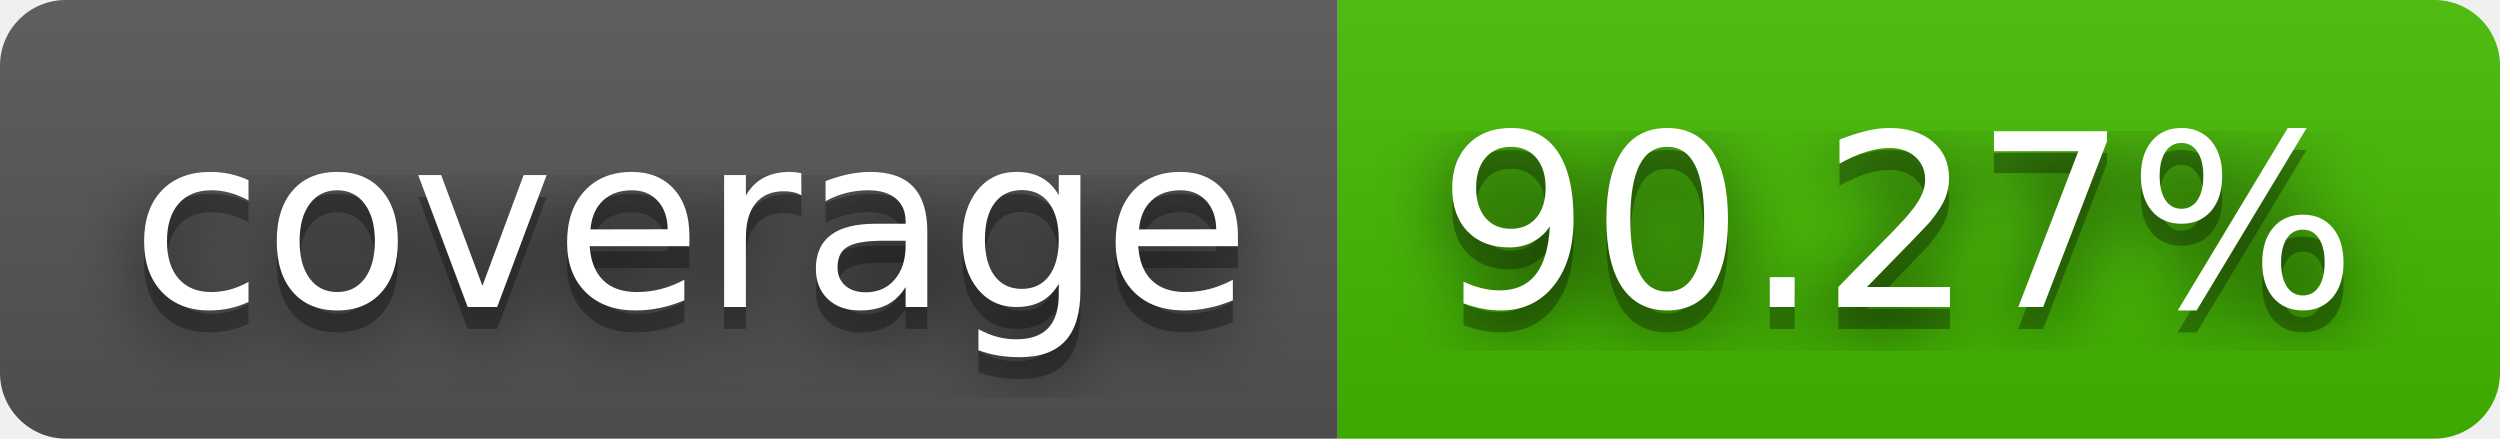
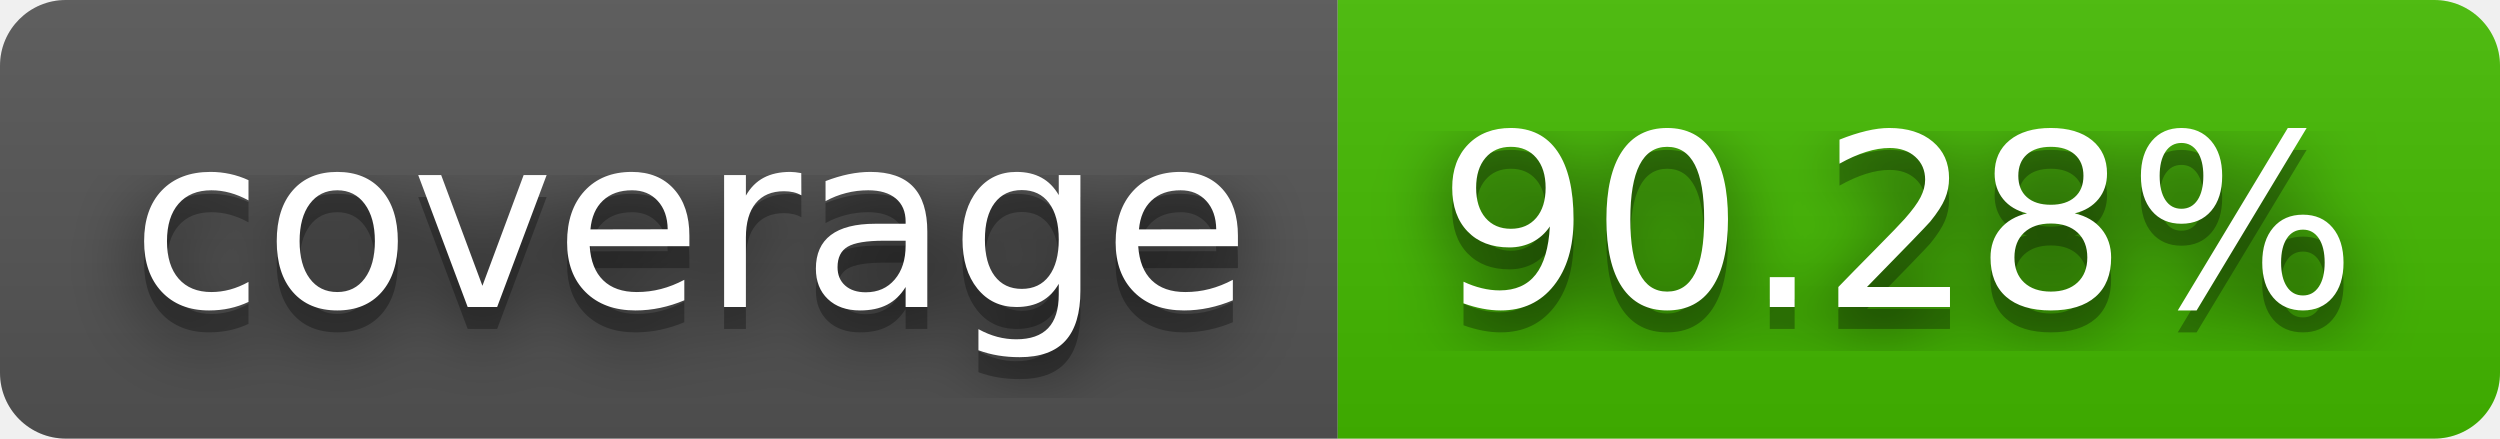
- <svg xmlns="http://www.w3.org/2000/svg" width="114" height="20" role="img" aria-label="coverage: 90.27%">
+ <svg xmlns="http://www.w3.org/2000/svg" width="114" height="20" role="img" aria-label="coverage: 90.28%">
  <filter id="blur">
    <feGaussianBlur stdDeviation="16" />
  </filter>
  <linearGradient id="s" x2="0" y2="100%">
    <stop offset="0" stop-color="#bbb" stop-opacity=".1" />
    <stop offset="1" stop-opacity=".1" />
  </linearGradient>
  <clipPath id="r">
    <rect width="114" height="20" rx="3" />
  </clipPath>
  <g clip-path="url(#r)">
    <rect width="61" height="20" fill="#555" />
    <rect x="61" width="53" height="20" fill="#4b0" />
    <rect width="114" height="20" fill="url(#s)" />
  </g>
  <g fill="#fff" text-anchor="middle" font-family="Verdana,Geneva,DejaVu Sans,sans-serif" text-rendering="geometricPrecision" font-size="110">
    <g transform="scale(.1)">
      <g aria-hidden="true" fill="#010101">
        <text x="315" y="150" fill-opacity=".8" filter="url(#blur)" textLength="510">coverage</text>
        <text x="315" y="150" fill-opacity=".3" textLength="510">coverage</text>
      </g>
      <text x="315" y="140" textLength="510">coverage</text>
    </g>
    <g transform="scale(.1)">
      <g aria-hidden="true" fill="#010101">
-         <text x="865" y="150" fill-opacity=".8" filter="url(#blur)" textLength="430">90.27%</text>
-         <text x="865" y="150" fill-opacity=".3" textLength="430">90.27%</text>
+         <text x="865" y="150" fill-opacity=".8" filter="url(#blur)" textLength="430">90.28%</text>
+         <text x="865" y="150" fill-opacity=".3" textLength="430">90.28%</text>
      </g>
-       <text x="865" y="140" textLength="430">90.27%</text>
+       <text x="865" y="140" textLength="430">90.28%</text>
    </g>
  </g>
</svg>
